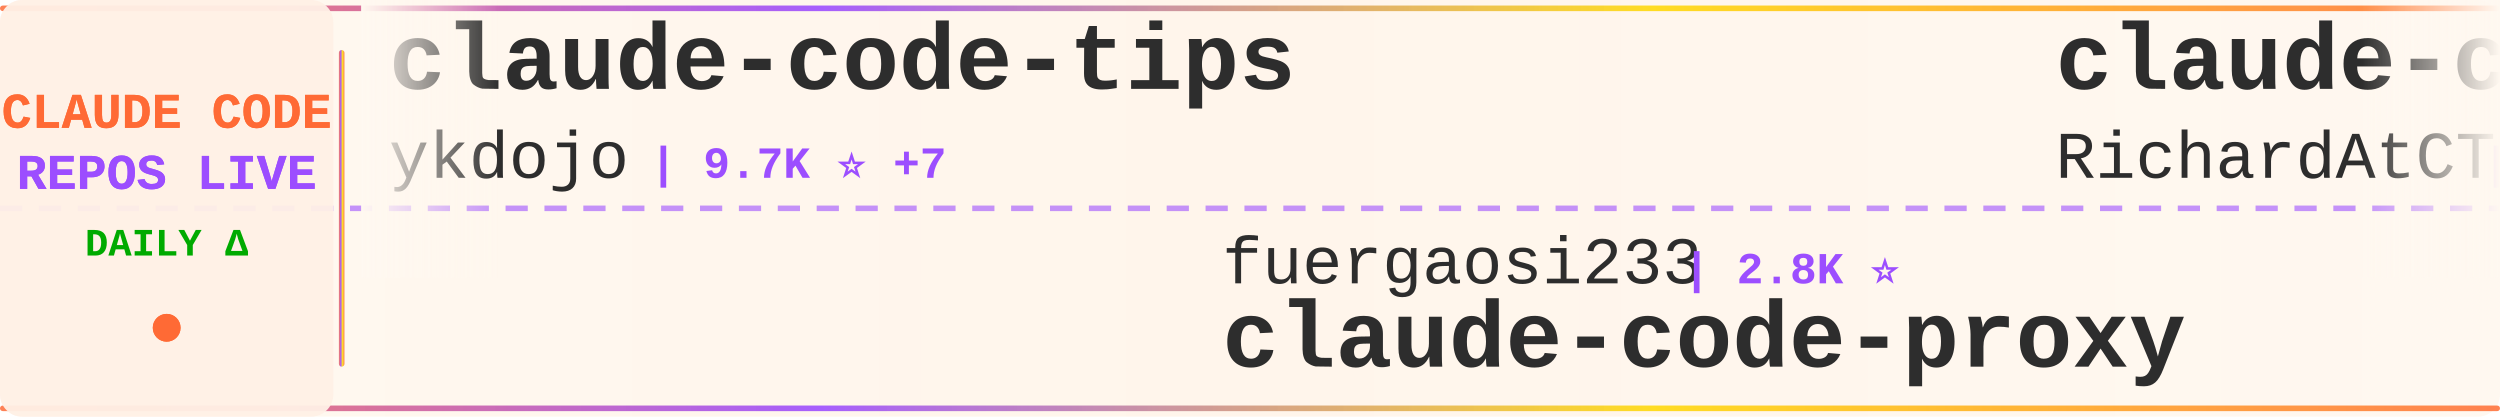
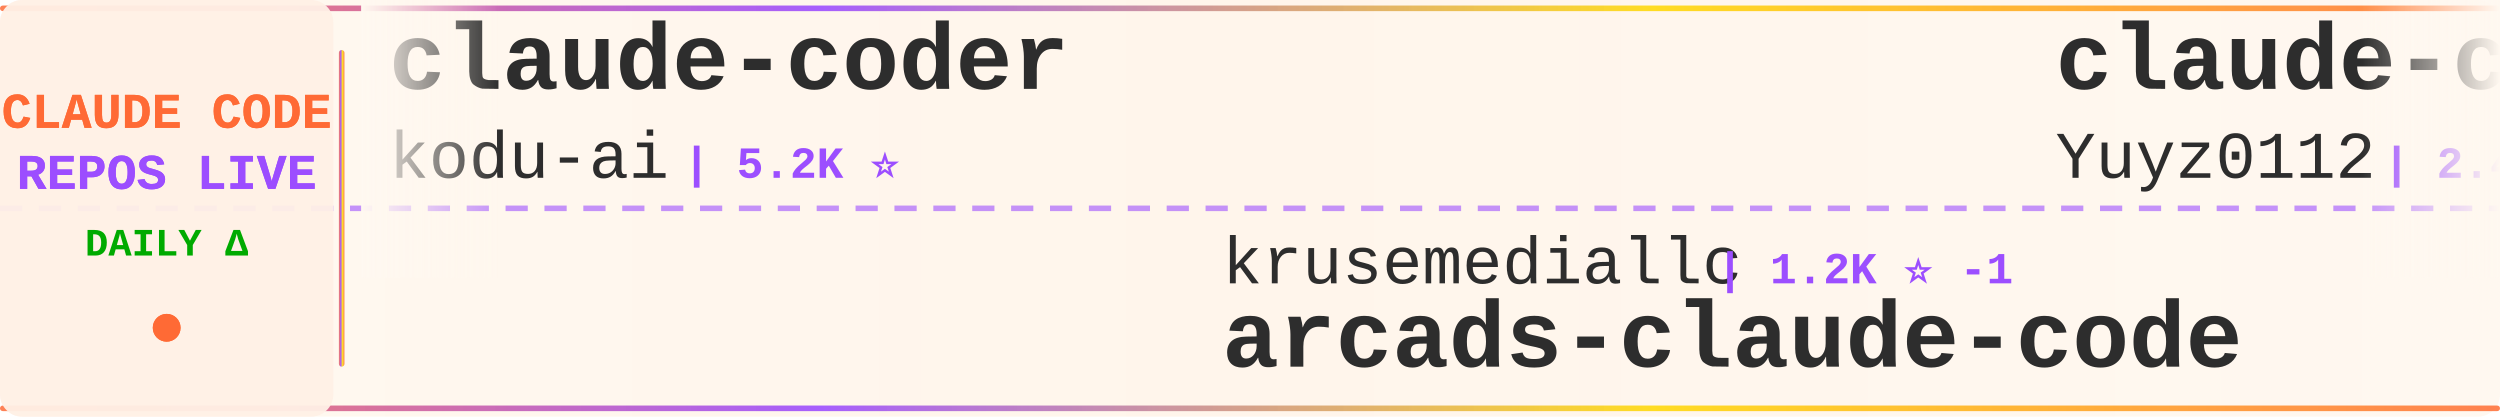
<svg xmlns="http://www.w3.org/2000/svg" width="900" height="150">
  <defs>
    <linearGradient id="tickerBg" x1="0%" y1="0%" x2="100%" y2="0%">
      <stop offset="0%" style="stop-color:#fff8f0;stop-opacity:0.98" />
      <stop offset="50%" style="stop-color:#fff5eb;stop-opacity:1" />
      <stop offset="100%" style="stop-color:#fff8f0;stop-opacity:0.98" />
    </linearGradient>
    <linearGradient id="borderGrad" x1="0%" y1="0%" x2="100%" y2="0%">
      <stop offset="0%" style="stop-color:#FF6B35;stop-opacity:0.85">
        <animate attributeName="stop-opacity" values="0.85;1;0.85" dur="2s" repeatCount="indefinite" />
      </stop>
      <stop offset="33%" style="stop-color:#9C4EFF;stop-opacity:0.9">
        <animate attributeName="stop-opacity" values="0.9;1;0.9" dur="2.2s" repeatCount="indefinite" />
      </stop>
      <stop offset="66%" style="stop-color:#FFD700;stop-opacity:0.85">
        <animate attributeName="stop-opacity" values="0.85;1;0.85" dur="1.8s" repeatCount="indefinite" />
      </stop>
      <stop offset="100%" style="stop-color:#FF6B35;stop-opacity:0.85">
        <animate attributeName="stop-opacity" values="0.85;1;0.85" dur="2s" repeatCount="indefinite" />
      </stop>
    </linearGradient>
    <filter id="textGlow">
      <feGaussianBlur stdDeviation="0.15" result="coloredBlur" />
      <feMerge>
        <feMergeNode in="coloredBlur" />
        <feMergeNode in="SourceGraphic" />
      </feMerge>
    </filter>
    <filter id="metricGlow">
      <feGaussianBlur stdDeviation="0.2" result="coloredBlur" />
      <feMerge>
        <feMergeNode in="coloredBlur" />
        <feMergeNode in="SourceGraphic" />
      </feMerge>
    </filter>
    <linearGradient id="leftFade" x1="0%" y1="0%" x2="100%" y2="0%">
      <stop offset="0%" style="stop-color:#fff8f0;stop-opacity:1" />
      <stop offset="100%" style="stop-color:#fff8f0;stop-opacity:0" />
    </linearGradient>
    <linearGradient id="rightFade" x1="0%" y1="0%" x2="100%" y2="0%">
      <stop offset="0%" style="stop-color:#fff8f0;stop-opacity:0" />
      <stop offset="100%" style="stop-color:#fff8f0;stop-opacity:1" />
    </linearGradient>
  </defs>
  <rect width="900" height="150" fill="url(#tickerBg)" rx="8" />
  <rect x="0" y="2" width="900" height="2" fill="url(#borderGrad)" rx="1" />
  <rect x="0" y="146" width="900" height="2" fill="url(#borderGrad)" rx="1" />
  <line x1="0" y1="75" x2="900" y2="75" stroke="#9C4EFF" stroke-width="2" stroke-dasharray="8 6" opacity="0.6" />
  <rect x="0" y="0" width="120" height="150" fill="#fff0e6" opacity="0.95" rx="8" />
  <text x="60" y="46" font-family="'Courier New', monospace" font-size="18" font-weight="bold" fill="#FF6B35" text-anchor="middle" filter="url(#textGlow)">
    CLAUDE CODE
  </text>
  <text x="60" y="68" font-family="'Courier New', monospace" font-size="18" font-weight="bold" fill="#9C4EFF" text-anchor="middle" filter="url(#textGlow)">
    REPOS LIVE
  </text>
  <text x="60" y="92" font-family="'Courier New', monospace" font-size="14" font-weight="bold" fill="#00aa00" text-anchor="middle">
    DAILY Δ
  </text>
  <circle cx="60" cy="118" r="5" fill="#FF6B35" filter="url(#metricGlow)">
    <animate attributeName="r" values="4;6;4" dur="1.5s" repeatCount="indefinite" />
    <animate attributeName="opacity" values="0.6;1;0.6" dur="1.5s" repeatCount="indefinite" />
  </circle>
  <rect x="122" y="18" width="2" height="114" fill="url(#borderGrad)" rx="1" />
  <clipPath id="tickerClip">
    <rect x="130" y="0" width="770" height="150" />
  </clipPath>
  <g clip-path="url(#tickerClip)">
    <g id="tickerItems">
      <animateTransform attributeName="transform" attributeType="XML" type="translate" from="0 0" to="-3000 0" dur="54s" repeatCount="indefinite" />
      <g transform="translate(0, 0)">
-         <text x="140" y="32" font-family="'Courier New', monospace" font-size="34" font-weight="bold" fill="#2d2d2d">claude-code-tips</text>
-         <text x="140" y="64" font-family="'Courier New', monospace" font-size="24" font-weight="normal" fill="#2d2d2d" opacity="1.0">ykdojo</text>
-         <text x="234" y="64" font-family="'Courier New', monospace" font-size="16" font-weight="bold" fill="#9C4EFF"> | 9.7K ⭐ +7</text>
+         <text x="140" y="32" font-family="'Courier New', monospace" font-size="34" font-weight="bold" fill="#2d2d2d">claude-coder</text>
+         <text x="140" y="64" font-family="'Courier New', monospace" font-size="24" font-weight="normal" fill="#2d2d2d" opacity="1.0">kodu-ai</text>
+         <text x="246" y="64" font-family="'Courier New', monospace" font-size="16" font-weight="bold" fill="#9C4EFF"> | 5.2K ⭐</text>
      </g>
      <g transform="translate(300, 0)">
-         <text x="140" y="102" font-family="'Courier New', monospace" font-size="24" font-weight="normal" fill="#2d2d2d" opacity="1.0">fuergaosi233</text>
-         <text x="306" y="102" font-family="'Courier New', monospace" font-size="16" font-weight="bold" fill="#9C4EFF"> | 2.8K ⭐</text>
-         <text x="140" y="132" font-family="'Courier New', monospace" font-size="34" font-weight="bold" fill="#2d2d2d">claude-code-proxy</text>
+         <text x="140" y="102" font-family="'Courier New', monospace" font-size="24" font-weight="normal" fill="#2d2d2d" opacity="1.0">krusemediallc</text>
+         <text x="318" y="102" font-family="'Courier New', monospace" font-size="16" font-weight="bold" fill="#9C4EFF"> | 1.2K ⭐ -1</text>
+         <text x="140" y="132" font-family="'Courier New', monospace" font-size="34" font-weight="bold" fill="#2d2d2d">arcads-claude-code</text>
      </g>
      <g transform="translate(600, 0)">
-         <text x="140" y="32" font-family="'Courier New', monospace" font-size="34" font-weight="bold" fill="#2d2d2d">claude-code-telegram</text>
-         <text x="140" y="64" font-family="'Courier New', monospace" font-size="24" font-weight="normal" fill="#2d2d2d" opacity="1.0">RichardAtCT</text>
-         <text x="294" y="64" font-family="'Courier New', monospace" font-size="16" font-weight="bold" fill="#9C4EFF"> | 2.8K ⭐</text>
+         <text x="140" y="32" font-family="'Courier New', monospace" font-size="34" font-weight="bold" fill="#2d2d2d">claude-code-reverse</text>
+         <text x="140" y="64" font-family="'Courier New', monospace" font-size="24" font-weight="normal" fill="#2d2d2d" opacity="1.0">Yuyz0112</text>
+         <text x="258" y="64" font-family="'Courier New', monospace" font-size="16" font-weight="bold" fill="#9C4EFF"> | 2.4K ⭐</text>
      </g>
      <g transform="translate(900, 0)">
-         <text x="140" y="102" font-family="'Courier New', monospace" font-size="24" font-weight="normal" fill="#2d2d2d" opacity="1.0">multica-ai</text>
-         <text x="282" y="102" font-family="'Courier New', monospace" font-size="16" font-weight="bold" fill="#9C4EFF"> | 203.0K ⭐ +64</text>
-         <text x="140" y="132" font-family="'Courier New', monospace" font-size="34" font-weight="bold" fill="#2d2d2d">andrej-karpathy-skills</text>
+         <text x="140" y="102" font-family="'Courier New', monospace" font-size="24" font-weight="normal" fill="#2d2d2d" opacity="1.0">hangsman</text>
+         <text x="258" y="102" font-family="'Courier New', monospace" font-size="16" font-weight="bold" fill="#9C4EFF"> | 791 ⭐</text>
+         <text x="140" y="132" font-family="'Courier New', monospace" font-size="34" font-weight="bold" fill="#2d2d2d">claude-code-source</text>
      </g>
      <g transform="translate(1200, 0)">
-         <text x="140" y="32" font-family="'Courier New', monospace" font-size="34" font-weight="bold" fill="#2d2d2d">claude-code-guide</text>
-         <text x="140" y="64" font-family="'Courier New', monospace" font-size="24" font-weight="normal" fill="#2d2d2d" opacity="1.0">zebbern</text>
-         <text x="246" y="64" font-family="'Courier New', monospace" font-size="16" font-weight="bold" fill="#9C4EFF"> | 4.6K ⭐</text>
+         <text x="140" y="32" font-family="'Courier New', monospace" font-size="34" font-weight="bold" fill="#2d2d2d">claude-code-source-code-...</text>
+         <text x="140" y="64" font-family="'Courier New', monospace" font-size="24" font-weight="normal" fill="#2d2d2d" opacity="1.0">ghuntley</text>
+         <text x="258" y="64" font-family="'Courier New', monospace" font-size="16" font-weight="bold" fill="#9C4EFF"> | 989 ⭐</text>
      </g>
      <g transform="translate(1500, 0)">
-         <text x="140" y="102" font-family="'Courier New', monospace" font-size="24" font-weight="normal" fill="#2d2d2d" opacity="1.0">digitalsamba</text>
-         <text x="306" y="102" font-family="'Courier New', monospace" font-size="16" font-weight="bold" fill="#9C4EFF"> | 1.9K ⭐</text>
-         <text x="140" y="132" font-family="'Courier New', monospace" font-size="34" font-weight="bold" fill="#2d2d2d">claude-code-video-toolki...</text>
+         <text x="140" y="102" font-family="'Courier New', monospace" font-size="24" font-weight="normal" fill="#2d2d2d" opacity="1.0">777genius</text>
+         <text x="270" y="102" font-family="'Courier New', monospace" font-size="16" font-weight="bold" fill="#9C4EFF"> | 926 ⭐</text>
+         <text x="140" y="132" font-family="'Courier New', monospace" font-size="34" font-weight="bold" fill="#2d2d2d">claude-code-source-code</text>
      </g>
      <g transform="translate(1800, 0)">
-         <text x="140" y="32" font-family="'Courier New', monospace" font-size="34" font-weight="bold" fill="#2d2d2d">claude-code-guide</text>
-         <text x="140" y="64" font-family="'Courier New', monospace" font-size="24" font-weight="normal" fill="#2d2d2d" opacity="1.0">Cranot</text>
-         <text x="234" y="64" font-family="'Courier New', monospace" font-size="16" font-weight="bold" fill="#9C4EFF"> | 2.9K ⭐</text>
+         <text x="140" y="32" font-family="'Courier New', monospace" font-size="34" font-weight="bold" fill="#2d2d2d">claude-code-from-scratch</text>
+         <text x="140" y="64" font-family="'Courier New', monospace" font-size="24" font-weight="normal" fill="#2d2d2d" opacity="1.0">Windy3f3f3f3f</text>
+         <text x="318" y="64" font-family="'Courier New', monospace" font-size="16" font-weight="bold" fill="#9C4EFF"> | 2.6K ⭐</text>
      </g>
      <g transform="translate(2100, 0)">
-         <text x="140" y="102" font-family="'Courier New', monospace" font-size="24" font-weight="normal" fill="#2d2d2d" opacity="1.0">Pimzino</text>
-         <text x="246" y="102" font-family="'Courier New', monospace" font-size="16" font-weight="bold" fill="#9C4EFF"> | 3.8K ⭐</text>
-         <text x="140" y="132" font-family="'Courier New', monospace" font-size="34" font-weight="bold" fill="#2d2d2d">claude-code-spec-workflo...</text>
+         <text x="140" y="102" font-family="'Courier New', monospace" font-size="24" font-weight="normal" fill="#2d2d2d" opacity="1.0">OneRedOak</text>
+         <text x="270" y="102" font-family="'Courier New', monospace" font-size="16" font-weight="bold" fill="#9C4EFF"> | 3.9K ⭐</text>
+         <text x="140" y="132" font-family="'Courier New', monospace" font-size="34" font-weight="bold" fill="#2d2d2d">claude-code-workflows</text>
      </g>
      <g transform="translate(2400, 0)">
-         <text x="140" y="32" font-family="'Courier New', monospace" font-size="34" font-weight="bold" fill="#2d2d2d">collection-claude-code-s...</text>
-         <text x="140" y="64" font-family="'Courier New', monospace" font-size="24" font-weight="normal" fill="#2d2d2d" opacity="1.0">chauncygu</text>
-         <text x="270" y="64" font-family="'Courier New', monospace" font-size="16" font-weight="bold" fill="#9C4EFF"> | 2.8K ⭐</text>
+         <text x="140" y="32" font-family="'Courier New', monospace" font-size="34" font-weight="bold" fill="#2d2d2d">claude-code-spec-workflo...</text>
+         <text x="140" y="64" font-family="'Courier New', monospace" font-size="24" font-weight="normal" fill="#2d2d2d" opacity="1.0">Pimzino</text>
+         <text x="246" y="64" font-family="'Courier New', monospace" font-size="16" font-weight="bold" fill="#9C4EFF"> | 3.8K ⭐</text>
      </g>
      <g transform="translate(2700, 0)">
-         <text x="140" y="102" font-family="'Courier New', monospace" font-size="24" font-weight="normal" fill="#2d2d2d" opacity="1.0">FlorianBruniaux</text>
-         <text x="342" y="102" font-family="'Courier New', monospace" font-size="16" font-weight="bold" fill="#9C4EFF"> | 5.7K ⭐</text>
-         <text x="140" y="132" font-family="'Courier New', monospace" font-size="34" font-weight="bold" fill="#2d2d2d">claude-code-ultimate-gui...</text>
+         <text x="140" y="102" font-family="'Courier New', monospace" font-size="24" font-weight="normal" fill="#2d2d2d" opacity="1.0">SeemSeam</text>
+         <text x="258" y="102" font-family="'Courier New', monospace" font-size="16" font-weight="bold" fill="#9C4EFF"> | 3.4K ⭐</text>
+         <text x="140" y="132" font-family="'Courier New', monospace" font-size="34" font-weight="bold" fill="#2d2d2d">claude_codex_bridge</text>
      </g>
      <g transform="translate(3000, 0)">
-         <text x="140" y="32" font-family="'Courier New', monospace" font-size="34" font-weight="bold" fill="#2d2d2d">claude-code-tips</text>
-         <text x="140" y="64" font-family="'Courier New', monospace" font-size="24" font-weight="normal" fill="#2d2d2d" opacity="1.0">ykdojo</text>
-         <text x="234" y="64" font-family="'Courier New', monospace" font-size="16" font-weight="bold" fill="#9C4EFF"> | 9.7K ⭐ +7</text>
+         <text x="140" y="32" font-family="'Courier New', monospace" font-size="34" font-weight="bold" fill="#2d2d2d">claude-coder</text>
+         <text x="140" y="64" font-family="'Courier New', monospace" font-size="24" font-weight="normal" fill="#2d2d2d" opacity="1.0">kodu-ai</text>
+         <text x="246" y="64" font-family="'Courier New', monospace" font-size="16" font-weight="bold" fill="#9C4EFF"> | 5.2K ⭐</text>
      </g>
      <g transform="translate(3300, 0)">
-         <text x="140" y="102" font-family="'Courier New', monospace" font-size="24" font-weight="normal" fill="#2d2d2d" opacity="1.0">fuergaosi233</text>
-         <text x="306" y="102" font-family="'Courier New', monospace" font-size="16" font-weight="bold" fill="#9C4EFF"> | 2.8K ⭐</text>
-         <text x="140" y="132" font-family="'Courier New', monospace" font-size="34" font-weight="bold" fill="#2d2d2d">claude-code-proxy</text>
+         <text x="140" y="102" font-family="'Courier New', monospace" font-size="24" font-weight="normal" fill="#2d2d2d" opacity="1.0">krusemediallc</text>
+         <text x="318" y="102" font-family="'Courier New', monospace" font-size="16" font-weight="bold" fill="#9C4EFF"> | 1.2K ⭐ -1</text>
+         <text x="140" y="132" font-family="'Courier New', monospace" font-size="34" font-weight="bold" fill="#2d2d2d">arcads-claude-code</text>
      </g>
      <g transform="translate(3600, 0)">
-         <text x="140" y="32" font-family="'Courier New', monospace" font-size="34" font-weight="bold" fill="#2d2d2d">claude-code-telegram</text>
-         <text x="140" y="64" font-family="'Courier New', monospace" font-size="24" font-weight="normal" fill="#2d2d2d" opacity="1.0">RichardAtCT</text>
-         <text x="294" y="64" font-family="'Courier New', monospace" font-size="16" font-weight="bold" fill="#9C4EFF"> | 2.8K ⭐</text>
+         <text x="140" y="32" font-family="'Courier New', monospace" font-size="34" font-weight="bold" fill="#2d2d2d">claude-code-reverse</text>
+         <text x="140" y="64" font-family="'Courier New', monospace" font-size="24" font-weight="normal" fill="#2d2d2d" opacity="1.0">Yuyz0112</text>
+         <text x="258" y="64" font-family="'Courier New', monospace" font-size="16" font-weight="bold" fill="#9C4EFF"> | 2.4K ⭐</text>
      </g>
      <g transform="translate(3900, 0)">
-         <text x="140" y="102" font-family="'Courier New', monospace" font-size="24" font-weight="normal" fill="#2d2d2d" opacity="1.0">multica-ai</text>
-         <text x="282" y="102" font-family="'Courier New', monospace" font-size="16" font-weight="bold" fill="#9C4EFF"> | 203.0K ⭐ +64</text>
-         <text x="140" y="132" font-family="'Courier New', monospace" font-size="34" font-weight="bold" fill="#2d2d2d">andrej-karpathy-skills</text>
+         <text x="140" y="102" font-family="'Courier New', monospace" font-size="24" font-weight="normal" fill="#2d2d2d" opacity="1.0">hangsman</text>
+         <text x="258" y="102" font-family="'Courier New', monospace" font-size="16" font-weight="bold" fill="#9C4EFF"> | 791 ⭐</text>
+         <text x="140" y="132" font-family="'Courier New', monospace" font-size="34" font-weight="bold" fill="#2d2d2d">claude-code-source</text>
      </g>
    </g>
  </g>
  <rect x="130" y="0" width="50" height="100" fill="url(#leftFade)" />
  <rect x="850" y="0" width="50" height="100" fill="url(#rightFade)" />
</svg>
